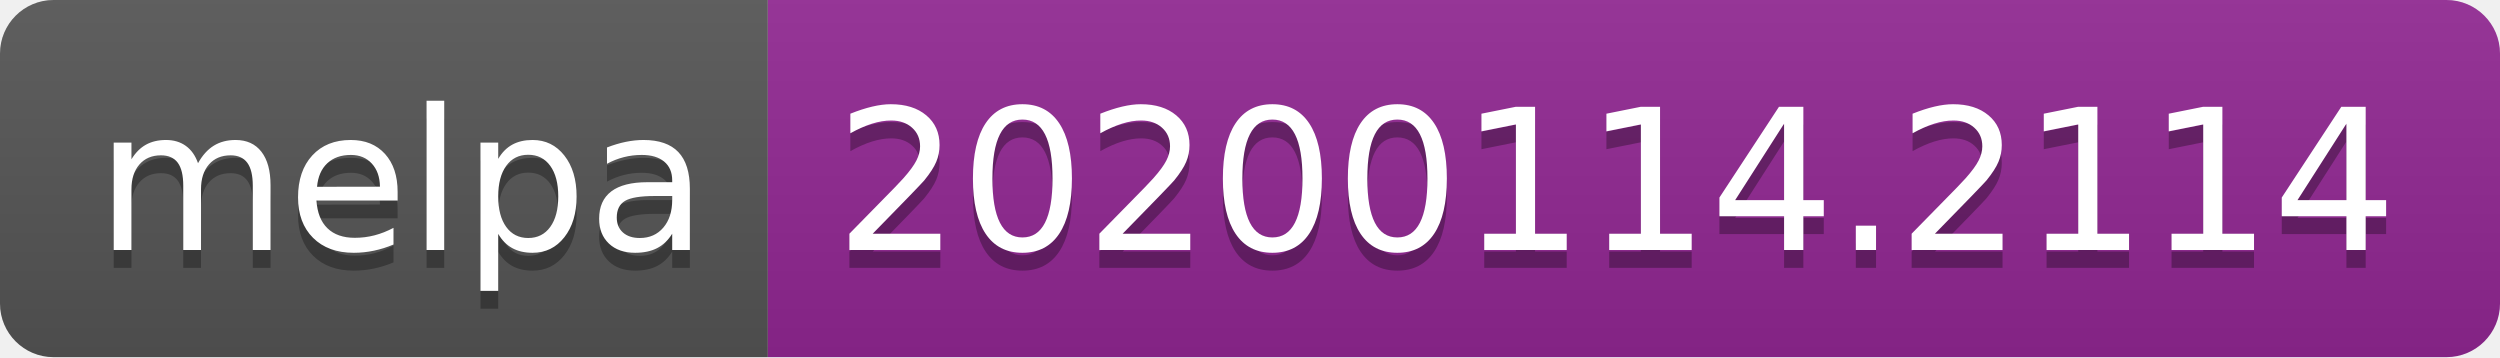
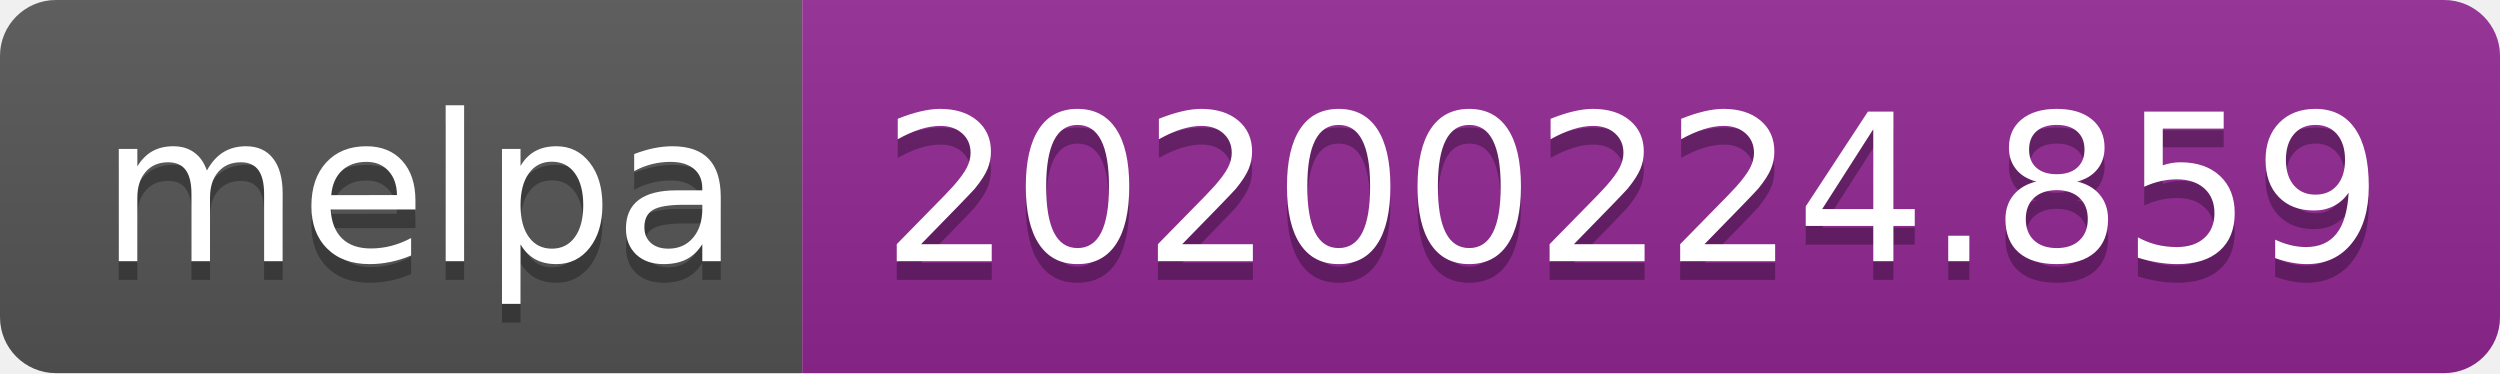
- <svg xmlns="http://www.w3.org/2000/svg" width="140" height="20">
+ <svg xmlns="http://www.w3.org/2000/svg" width="134" height="20">
  <linearGradient id="b" x2="0" y2="100%">
    <stop offset="0" stop-color="#bbb" stop-opacity=".1" />
    <stop offset="1" stop-opacity=".1" />
  </linearGradient>
  <clipPath id="a">
-     <rect width="140" height="20" rx="3" fill="#fff" />
+     <rect width="134" height="20" rx="3" fill="#fff" />
  </clipPath>
  <g clip-path="url(#a)">
    <path fill="#555" d="M0 0h43v20H0z" />
-     <path fill="#922793" d="M43 0h97v20H43z" />
-     <path fill="url(#b)" d="M0 0h140v20H0z" />
+     <path fill="#922793" d="M43 0h91v20H43z" />
+     <path fill="url(#b)" d="M0 0h134v20H0z" />
  </g>
  <g fill="#fff" text-anchor="middle" font-family="DejaVu Sans,Verdana,Geneva,sans-serif" font-size="110">
    <text x="225" y="150" fill="#010101" fill-opacity=".3" transform="scale(.1)" textLength="330">melpa</text>
    <text x="225" y="140" transform="scale(.1)" textLength="330">melpa</text>
-     <text x="905" y="150" fill="#010101" fill-opacity=".3" transform="scale(.1)" textLength="870">20200114.2114</text>
-     <text x="905" y="140" transform="scale(.1)" textLength="870">20200114.2114</text>
+     <text x="875" y="150" fill="#010101" fill-opacity=".3" transform="scale(.1)" textLength="810">20200224.859</text>
+     <text x="875" y="140" transform="scale(.1)" textLength="810">20200224.859</text>
  </g>
</svg>
